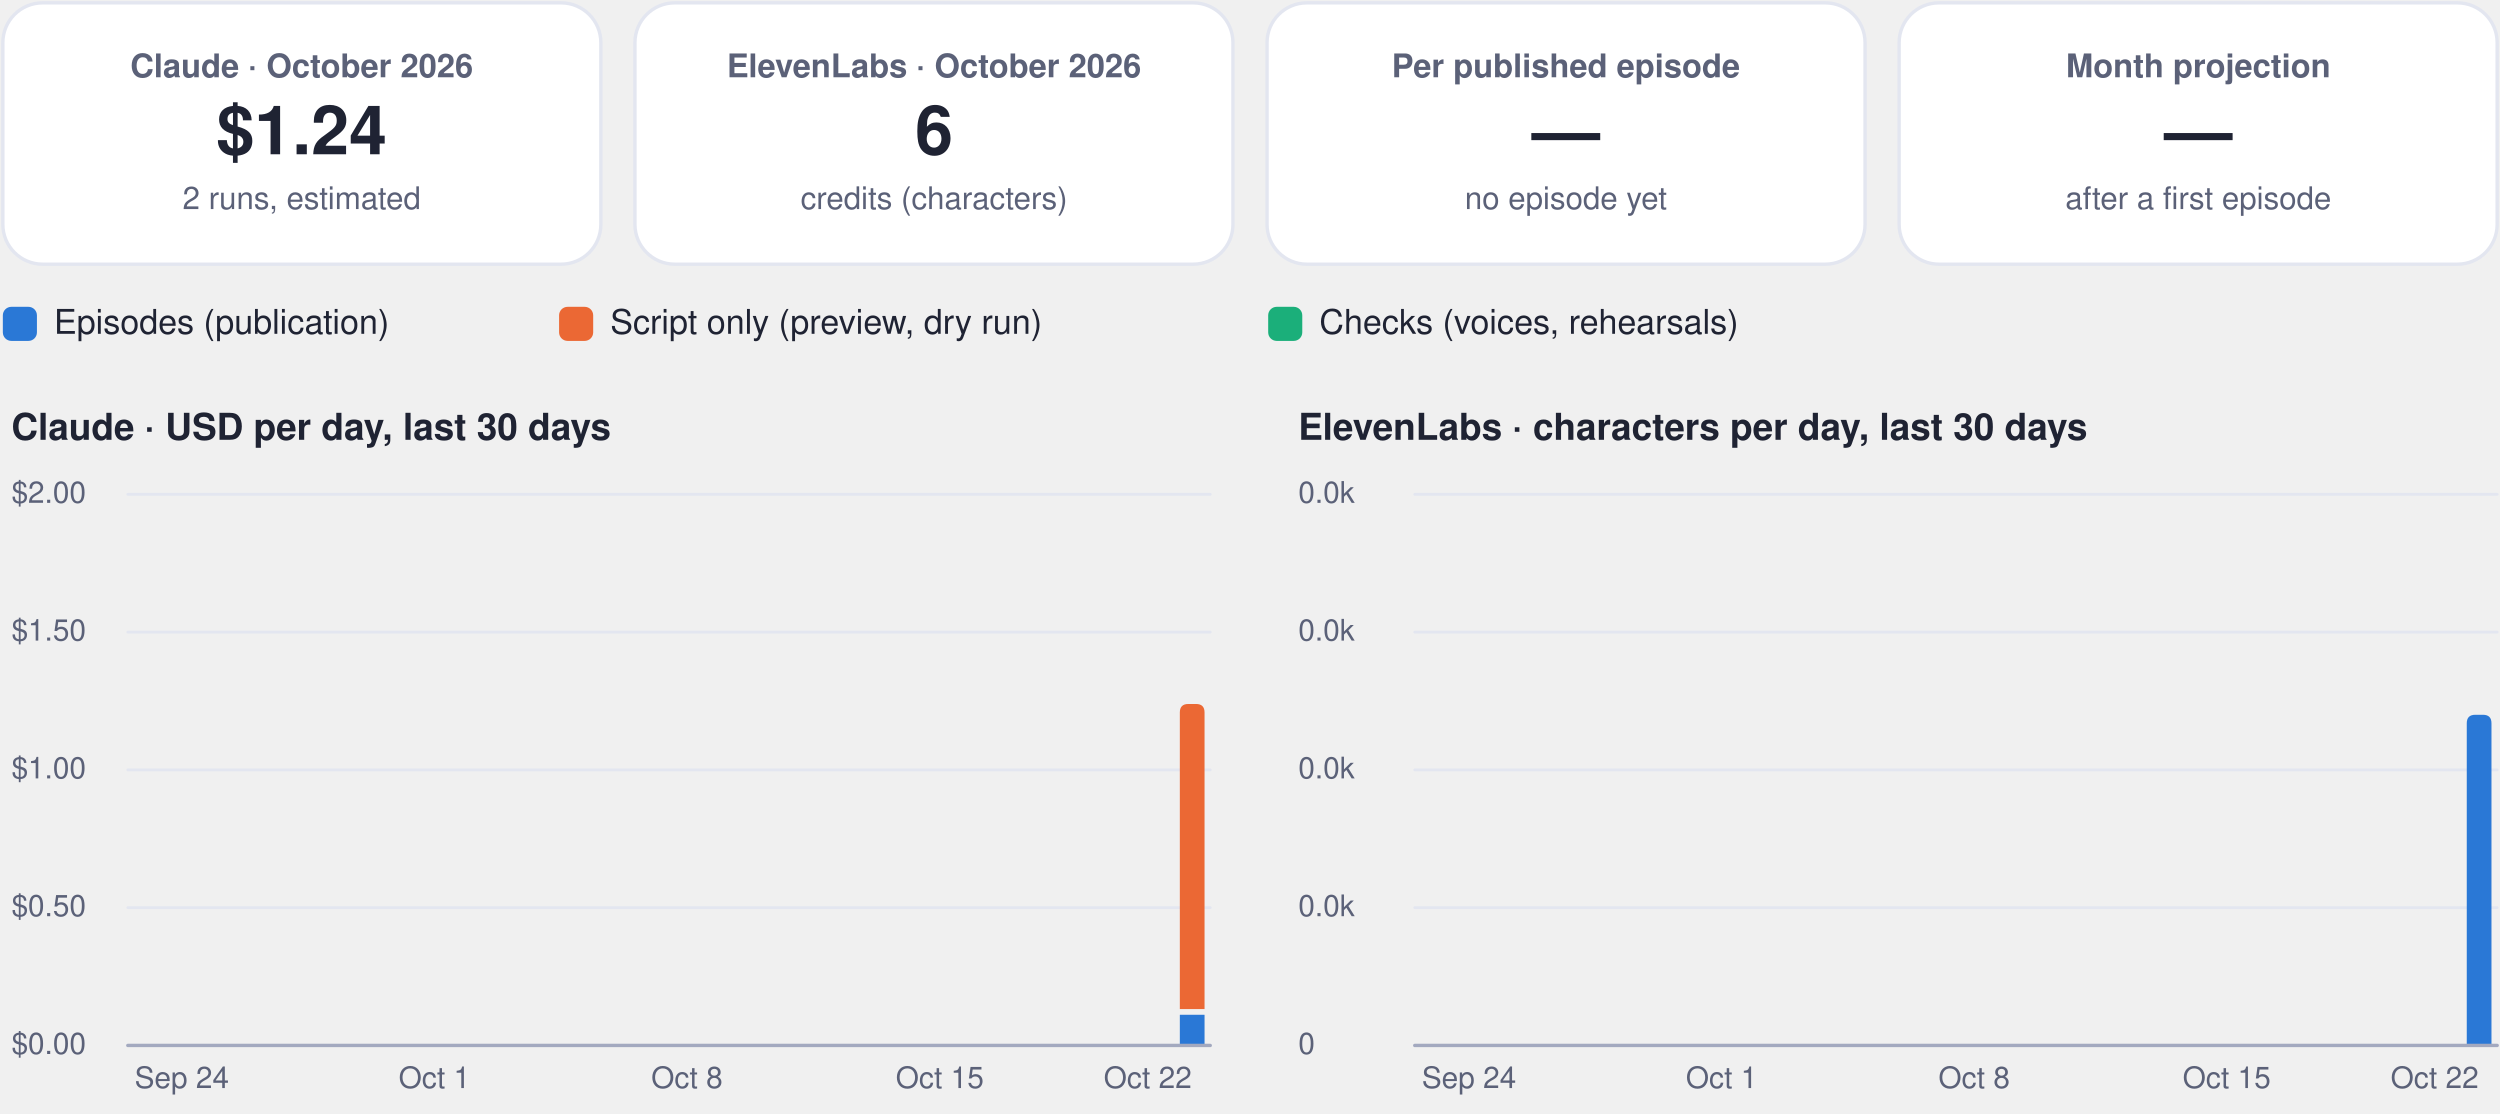
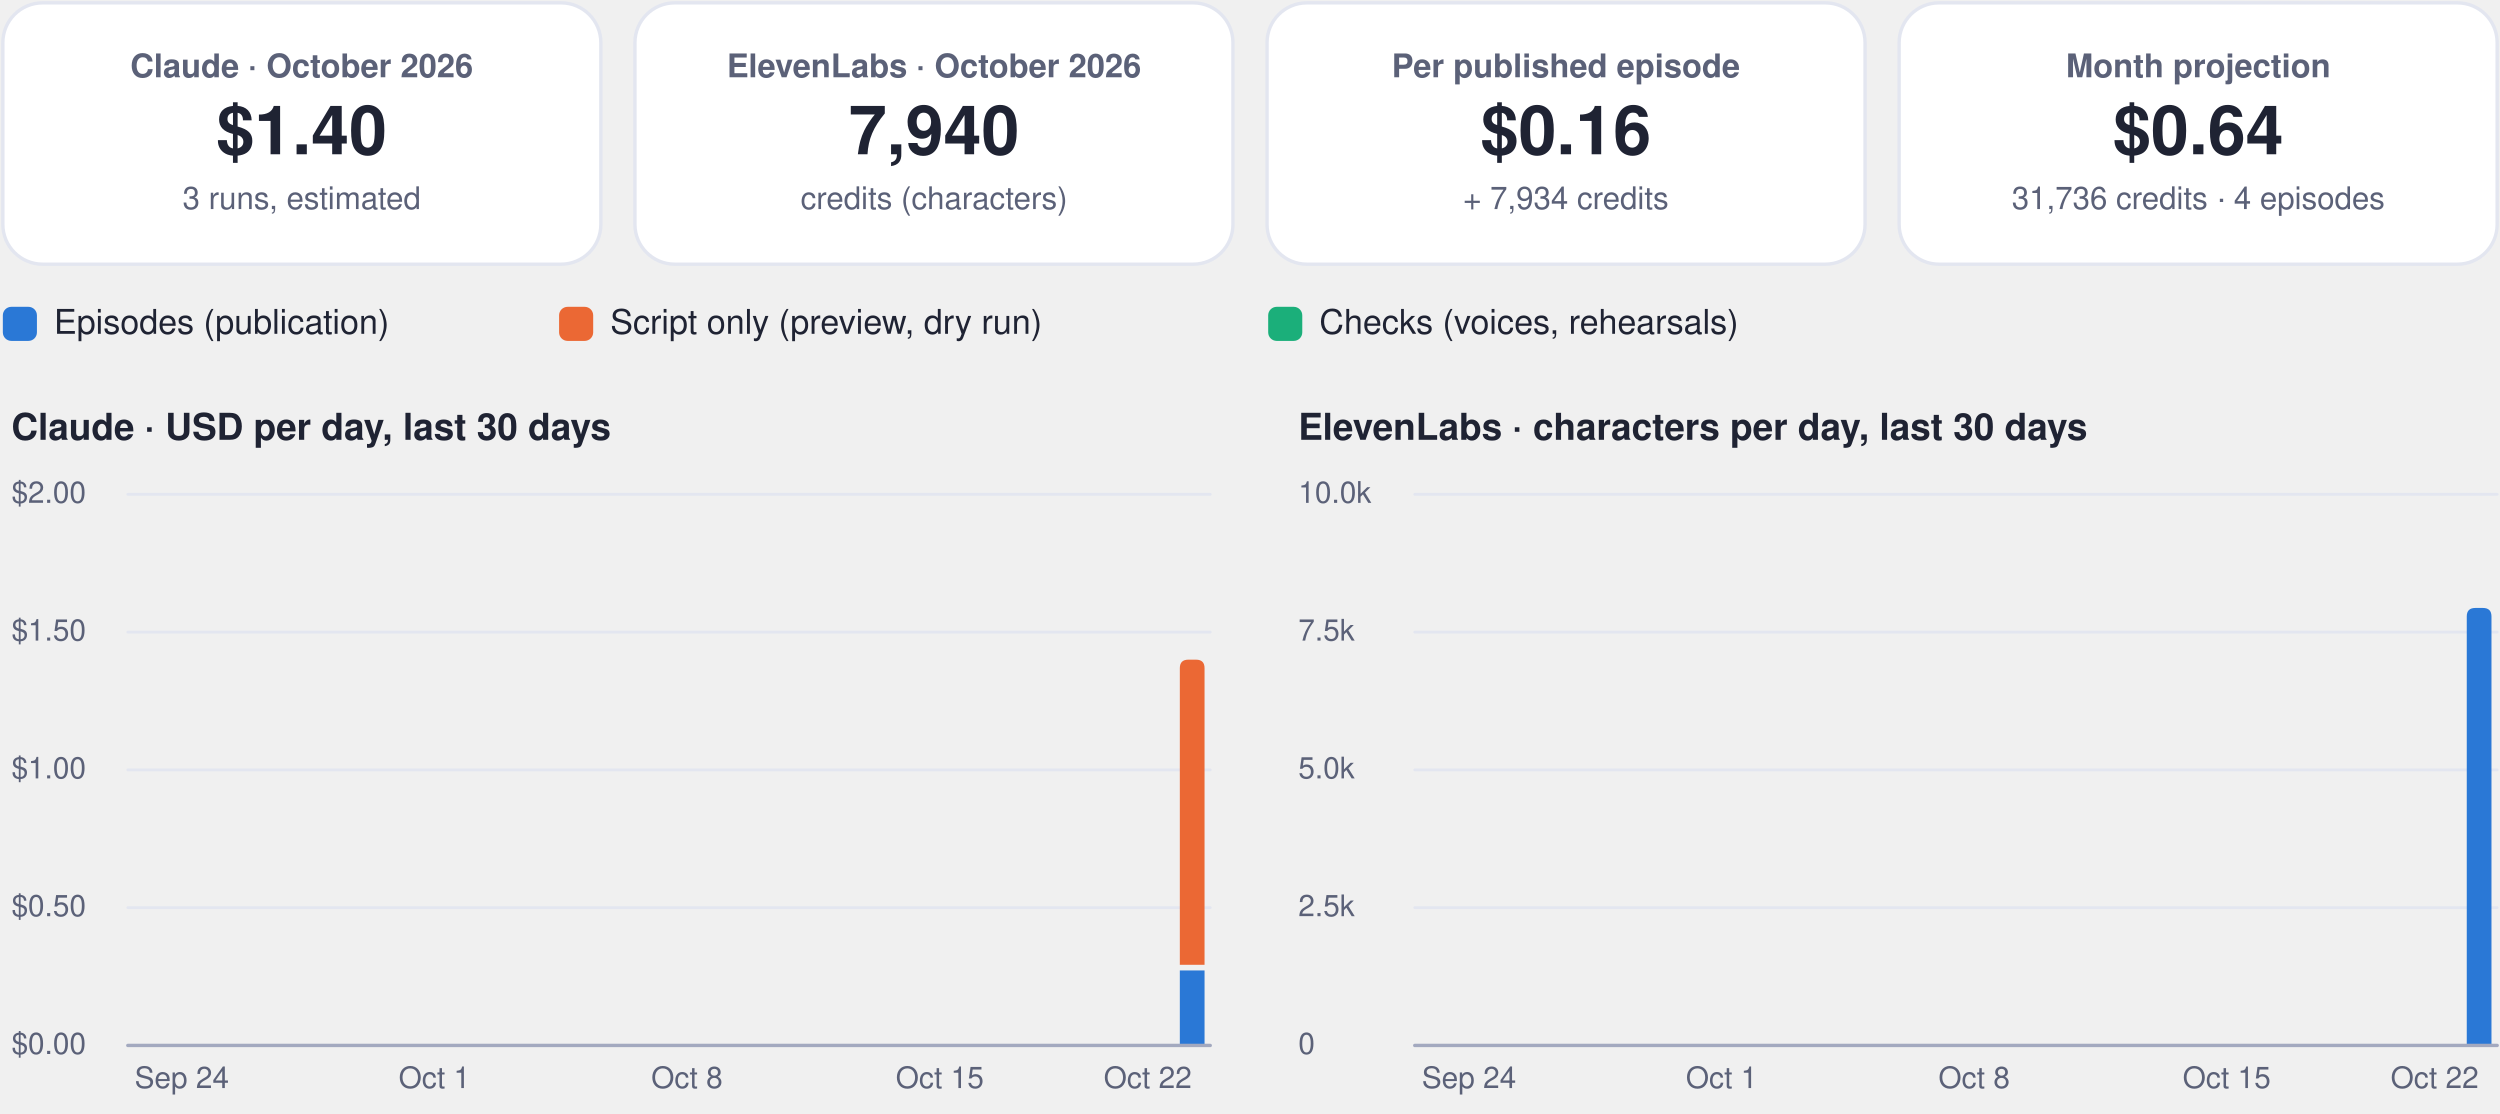
<svg xmlns="http://www.w3.org/2000/svg" viewBox="0 0 880 392" width="880" height="392" role="img" aria-label="FinOps dashboard, October 2026">
  <rect x="1.0" y="1.0" width="210.5" height="92.0" rx="14" fill="#ffffff" stroke="#e3e6f0" stroke-width="1.2" />
  <g class="box">
    <rect x="5.0" y="10.0" width="202.5" height="74.0" rx="12" fill="none" stroke="none" stroke-width="1.2" class="frame" />
    <text x="106.2" y="27.2" font-family="-apple-system, BlinkMacSystemFont, 'Segoe UI', Helvetica, Arial, sans-serif" font-size="11.5" font-weight="600" fill="#5b6178" text-anchor="middle">Claude · October 2026</text>
-     <text x="106.2" y="54.3" font-family="-apple-system, BlinkMacSystemFont, 'Segoe UI', Helvetica, Arial, sans-serif" font-size="24" font-weight="750" fill="#1f2333" text-anchor="middle">$1.24</text>
-     <text x="106.2" y="73.6" font-family="-apple-system, BlinkMacSystemFont, 'Segoe UI', Helvetica, Arial, sans-serif" font-size="11" font-weight="400" fill="#5b6178" text-anchor="middle">2 runs, estimated</text>
+     <text x="106.2" y="54.3" font-family="-apple-system, BlinkMacSystemFont, 'Segoe UI', Helvetica, Arial, sans-serif" font-size="24" font-weight="750" fill="#1f2333" text-anchor="middle">$1.40</text>
+     <text x="106.2" y="73.6" font-family="-apple-system, BlinkMacSystemFont, 'Segoe UI', Helvetica, Arial, sans-serif" font-size="11" font-weight="400" fill="#5b6178" text-anchor="middle">3 runs, estimated</text>
  </g>
  <rect x="223.5" y="1.0" width="210.5" height="92.0" rx="14" fill="#ffffff" stroke="#e3e6f0" stroke-width="1.2" />
  <g class="box">
    <rect x="227.5" y="10.0" width="202.5" height="74.0" rx="12" fill="none" stroke="none" stroke-width="1.2" class="frame" />
    <text x="328.8" y="27.2" font-family="-apple-system, BlinkMacSystemFont, 'Segoe UI', Helvetica, Arial, sans-serif" font-size="11.5" font-weight="600" fill="#5b6178" text-anchor="middle">ElevenLabs · October 2026</text>
-     <text x="328.8" y="54.3" font-family="-apple-system, BlinkMacSystemFont, 'Segoe UI', Helvetica, Arial, sans-serif" font-size="24" font-weight="750" fill="#1f2333" text-anchor="middle">6</text>
+     <text x="328.8" y="54.3" font-family="-apple-system, BlinkMacSystemFont, 'Segoe UI', Helvetica, Arial, sans-serif" font-size="24" font-weight="750" fill="#1f2333" text-anchor="middle">7,940</text>
    <text x="328.8" y="73.6" font-family="-apple-system, BlinkMacSystemFont, 'Segoe UI', Helvetica, Arial, sans-serif" font-size="11" font-weight="400" fill="#5b6178" text-anchor="middle">credits (characters)</text>
  </g>
  <rect x="446.0" y="1.0" width="210.5" height="92.0" rx="14" fill="#ffffff" stroke="#e3e6f0" stroke-width="1.2" />
  <g class="box">
    <rect x="450.0" y="10.0" width="202.5" height="74.0" rx="12" fill="none" stroke="none" stroke-width="1.2" class="frame" />
    <text x="551.2" y="27.2" font-family="-apple-system, BlinkMacSystemFont, 'Segoe UI', Helvetica, Arial, sans-serif" font-size="11.5" font-weight="600" fill="#5b6178" text-anchor="middle">Per published episode</text>
-     <text x="551.2" y="54.3" font-family="-apple-system, BlinkMacSystemFont, 'Segoe UI', Helvetica, Arial, sans-serif" font-size="24" font-weight="750" fill="#1f2333" text-anchor="middle">—</text>
-     <text x="551.2" y="73.6" font-family="-apple-system, BlinkMacSystemFont, 'Segoe UI', Helvetica, Arial, sans-serif" font-size="11" font-weight="400" fill="#5b6178" text-anchor="middle">no episode yet</text>
+     <text x="551.2" y="54.3" font-family="-apple-system, BlinkMacSystemFont, 'Segoe UI', Helvetica, Arial, sans-serif" font-size="24" font-weight="750" fill="#1f2333" text-anchor="middle">$0.16</text>
+     <text x="551.2" y="73.6" font-family="-apple-system, BlinkMacSystemFont, 'Segoe UI', Helvetica, Arial, sans-serif" font-size="11" font-weight="400" fill="#5b6178" text-anchor="middle">+ 7,934 credits</text>
  </g>
  <rect x="668.5" y="1.0" width="210.5" height="92.0" rx="14" fill="#ffffff" stroke="#e3e6f0" stroke-width="1.2" />
  <g class="box">
    <rect x="672.5" y="10.0" width="202.5" height="74.0" rx="12" fill="none" stroke="none" stroke-width="1.2" class="frame" />
    <text x="773.8" y="27.2" font-family="-apple-system, BlinkMacSystemFont, 'Segoe UI', Helvetica, Arial, sans-serif" font-size="11.5" font-weight="600" fill="#5b6178" text-anchor="middle">Month projection</text>
-     <text x="773.8" y="54.3" font-family="-apple-system, BlinkMacSystemFont, 'Segoe UI', Helvetica, Arial, sans-serif" font-size="24" font-weight="750" fill="#1f2333" text-anchor="middle">—</text>
-     <text x="773.8" y="73.6" font-family="-apple-system, BlinkMacSystemFont, 'Segoe UI', Helvetica, Arial, sans-serif" font-size="11" font-weight="400" fill="#5b6178" text-anchor="middle">after a first episode</text>
+     <text x="773.8" y="54.3" font-family="-apple-system, BlinkMacSystemFont, 'Segoe UI', Helvetica, Arial, sans-serif" font-size="24" font-weight="750" fill="#1f2333" text-anchor="middle">$0.64</text>
+     <text x="773.8" y="73.6" font-family="-apple-system, BlinkMacSystemFont, 'Segoe UI', Helvetica, Arial, sans-serif" font-size="11" font-weight="400" fill="#5b6178" text-anchor="middle">31,736 credits · 4 episodes</text>
  </g>
  <rect x="1.0" y="108.0" width="12.0" height="12.0" rx="3" fill="#2a78d6" stroke="none" stroke-width="1.2" />
  <g class="box">
    <rect x="17.0" y="105.0" width="161.8" height="18.0" rx="12" fill="none" stroke="none" stroke-width="1.2" class="frame" />
    <text x="19.0" y="117.5" font-family="-apple-system, BlinkMacSystemFont, 'Segoe UI', Helvetica, Arial, sans-serif" font-size="12" font-weight="500" fill="#1f2333" text-anchor="start">Episodes (publication)</text>
  </g>
  <rect x="196.8" y="108.0" width="12.0" height="12.0" rx="3" fill="#eb6834" stroke="none" stroke-width="1.2" />
  <g class="box">
    <rect x="212.8" y="105.0" width="215.6" height="18.0" rx="12" fill="none" stroke="none" stroke-width="1.2" class="frame" />
    <text x="214.8" y="117.5" font-family="-apple-system, BlinkMacSystemFont, 'Segoe UI', Helvetica, Arial, sans-serif" font-size="12" font-weight="500" fill="#1f2333" text-anchor="start">Script only (preview, dry run)</text>
  </g>
  <rect x="446.4" y="108.0" width="12.0" height="12.0" rx="3" fill="#1baf7a" stroke="none" stroke-width="1.2" />
  <g class="box">
    <rect x="462.4" y="105.0" width="195.4" height="18.0" rx="12" fill="none" stroke="none" stroke-width="1.2" class="frame" />
    <text x="464.4" y="117.5" font-family="-apple-system, BlinkMacSystemFont, 'Segoe UI', Helvetica, Arial, sans-serif" font-size="12" font-weight="500" fill="#1f2333" text-anchor="start">Checks (voices, rehearsals)</text>
  </g>
  <g class="box">
    <rect x="1.0" y="140.0" width="425.0" height="22.0" rx="12" fill="none" stroke="none" stroke-width="1.2" class="frame" />
    <text x="4.0" y="154.8" font-family="-apple-system, BlinkMacSystemFont, 'Segoe UI', Helvetica, Arial, sans-serif" font-size="13" font-weight="700" fill="#1f2333" text-anchor="start">Claude · USD per day, last 30 days</text>
  </g>
  <path d="M45,368.0 L426.0,368.0" fill="none" stroke="#e3e6f0" stroke-width="1" stroke-linecap="round" stroke-linejoin="round" />
  <g class="box">
    <rect x="1.0" y="360.0" width="42.0" height="16.0" rx="12" fill="none" stroke="none" stroke-width="1.2" class="frame" />
    <text x="4.0" y="371.0" font-family="-apple-system, BlinkMacSystemFont, 'Segoe UI', Helvetica, Arial, sans-serif" font-size="10.5" font-weight="500" fill="#5b6178" text-anchor="start">$0.00</text>
  </g>
  <path d="M45,319.5 L426.0,319.5" fill="none" stroke="#e3e6f0" stroke-width="1" stroke-linecap="round" stroke-linejoin="round" />
  <g class="box">
    <rect x="1.0" y="311.5" width="42.0" height="16.0" rx="12" fill="none" stroke="none" stroke-width="1.2" class="frame" />
    <text x="4.0" y="322.5" font-family="-apple-system, BlinkMacSystemFont, 'Segoe UI', Helvetica, Arial, sans-serif" font-size="10.5" font-weight="500" fill="#5b6178" text-anchor="start">$0.50</text>
  </g>
  <path d="M45,271.0 L426.0,271.0" fill="none" stroke="#e3e6f0" stroke-width="1" stroke-linecap="round" stroke-linejoin="round" />
  <g class="box">
    <rect x="1.0" y="263.0" width="42.0" height="16.0" rx="12" fill="none" stroke="none" stroke-width="1.2" class="frame" />
    <text x="4.0" y="274.0" font-family="-apple-system, BlinkMacSystemFont, 'Segoe UI', Helvetica, Arial, sans-serif" font-size="10.5" font-weight="500" fill="#5b6178" text-anchor="start">$1.00</text>
  </g>
  <path d="M45,222.5 L426.0,222.5" fill="none" stroke="#e3e6f0" stroke-width="1" stroke-linecap="round" stroke-linejoin="round" />
  <g class="box">
    <rect x="1.0" y="214.5" width="42.0" height="16.0" rx="12" fill="none" stroke="none" stroke-width="1.2" class="frame" />
    <text x="4.0" y="225.5" font-family="-apple-system, BlinkMacSystemFont, 'Segoe UI', Helvetica, Arial, sans-serif" font-size="10.5" font-weight="500" fill="#5b6178" text-anchor="start">$1.50</text>
  </g>
  <path d="M45,174.0 L426.0,174.0" fill="none" stroke="#e3e6f0" stroke-width="1" stroke-linecap="round" stroke-linejoin="round" />
  <g class="box">
    <rect x="1.0" y="166.0" width="42.0" height="16.0" rx="12" fill="none" stroke="none" stroke-width="1.2" class="frame" />
    <text x="4.0" y="177.0" font-family="-apple-system, BlinkMacSystemFont, 'Segoe UI', Helvetica, Arial, sans-serif" font-size="10.5" font-weight="500" fill="#5b6178" text-anchor="start">$2.00</text>
  </g>
  <g class="box">
    <rect x="42.0" y="372.0" width="44.0" height="16.0" rx="12" fill="none" stroke="none" stroke-width="1.2" class="frame" />
    <text x="64.0" y="383.0" font-family="-apple-system, BlinkMacSystemFont, 'Segoe UI', Helvetica, Arial, sans-serif" font-size="10.5" font-weight="500" fill="#5b6178" text-anchor="middle">Sep 24</text>
  </g>
  <g class="box">
    <rect x="130.9" y="372.0" width="44.0" height="16.0" rx="12" fill="none" stroke="none" stroke-width="1.2" class="frame" />
    <text x="152.9" y="383.0" font-family="-apple-system, BlinkMacSystemFont, 'Segoe UI', Helvetica, Arial, sans-serif" font-size="10.5" font-weight="500" fill="#5b6178" text-anchor="middle">Oct 1</text>
  </g>
  <g class="box">
    <rect x="219.8" y="372.0" width="44.0" height="16.0" rx="12" fill="none" stroke="none" stroke-width="1.2" class="frame" />
    <text x="241.8" y="383.0" font-family="-apple-system, BlinkMacSystemFont, 'Segoe UI', Helvetica, Arial, sans-serif" font-size="10.5" font-weight="500" fill="#5b6178" text-anchor="middle">Oct 8</text>
  </g>
  <g class="box">
    <rect x="308.8" y="372.0" width="44.0" height="16.0" rx="12" fill="none" stroke="none" stroke-width="1.2" class="frame" />
    <text x="330.8" y="383.0" font-family="-apple-system, BlinkMacSystemFont, 'Segoe UI', Helvetica, Arial, sans-serif" font-size="10.5" font-weight="500" fill="#5b6178" text-anchor="middle">Oct 15</text>
  </g>
-   <path d="M415.3,357.2 h8.7 v10.8 h-8.7 Z" fill="#2a78d6" />
-   <path d="M415.3,355.2 L415.3,250.8 Q415.3,247.8 418.3,247.8 L421.0,247.8 Q424.0,247.8 424.0,250.8 L424.0,355.2 Z" fill="#eb6834" />
+   <path d="M415.3,341.6 h8.7 v26.4 h-8.7 Z" fill="#2a78d6" />
+   <path d="M415.3,339.6 L415.3,235.2 Q415.3,232.2 418.3,232.2 L421.0,232.2 Q424.0,232.2 424.0,235.2 L424.0,339.6 Z" fill="#eb6834" />
  <g class="box">
    <rect x="382.0" y="372.0" width="44.0" height="16.0" rx="12" fill="none" stroke="none" stroke-width="1.2" class="frame" />
    <text x="404.0" y="383.0" font-family="-apple-system, BlinkMacSystemFont, 'Segoe UI', Helvetica, Arial, sans-serif" font-size="10.5" font-weight="500" fill="#5b6178" text-anchor="middle">Oct 22</text>
  </g>
  <path d="M45,368 L426.0,368" fill="none" stroke="#a3a9bf" stroke-width="1.2" stroke-linecap="round" stroke-linejoin="round" />
  <g class="box">
    <rect x="454.0" y="140.0" width="425.0" height="22.0" rx="12" fill="none" stroke="none" stroke-width="1.2" class="frame" />
    <text x="457.0" y="154.8" font-family="-apple-system, BlinkMacSystemFont, 'Segoe UI', Helvetica, Arial, sans-serif" font-size="13" font-weight="700" fill="#1f2333" text-anchor="start">ElevenLabs · characters per day, last 30 days</text>
  </g>
  <path d="M498.0,368.0 L879.0,368.0" fill="none" stroke="#e3e6f0" stroke-width="1" stroke-linecap="round" stroke-linejoin="round" />
  <g class="box">
    <rect x="454.0" y="360.0" width="42.0" height="16.0" rx="12" fill="none" stroke="none" stroke-width="1.2" class="frame" />
    <text x="457.0" y="371.0" font-family="-apple-system, BlinkMacSystemFont, 'Segoe UI', Helvetica, Arial, sans-serif" font-size="10.5" font-weight="500" fill="#5b6178" text-anchor="start">0</text>
  </g>
  <path d="M498.0,319.5 L879.0,319.5" fill="none" stroke="#e3e6f0" stroke-width="1" stroke-linecap="round" stroke-linejoin="round" />
  <g class="box">
    <rect x="454.0" y="311.5" width="42.0" height="16.0" rx="12" fill="none" stroke="none" stroke-width="1.2" class="frame" />
-     <text x="457.0" y="322.5" font-family="-apple-system, BlinkMacSystemFont, 'Segoe UI', Helvetica, Arial, sans-serif" font-size="10.5" font-weight="500" fill="#5b6178" text-anchor="start">0.0k</text>
+     <text x="457.0" y="322.5" font-family="-apple-system, BlinkMacSystemFont, 'Segoe UI', Helvetica, Arial, sans-serif" font-size="10.5" font-weight="500" fill="#5b6178" text-anchor="start">2.5k</text>
  </g>
  <path d="M498.0,271.0 L879.0,271.0" fill="none" stroke="#e3e6f0" stroke-width="1" stroke-linecap="round" stroke-linejoin="round" />
  <g class="box">
    <rect x="454.0" y="263.0" width="42.0" height="16.0" rx="12" fill="none" stroke="none" stroke-width="1.2" class="frame" />
-     <text x="457.0" y="274.0" font-family="-apple-system, BlinkMacSystemFont, 'Segoe UI', Helvetica, Arial, sans-serif" font-size="10.5" font-weight="500" fill="#5b6178" text-anchor="start">0.0k</text>
+     <text x="457.0" y="274.0" font-family="-apple-system, BlinkMacSystemFont, 'Segoe UI', Helvetica, Arial, sans-serif" font-size="10.5" font-weight="500" fill="#5b6178" text-anchor="start">5.0k</text>
  </g>
  <path d="M498.0,222.5 L879.0,222.5" fill="none" stroke="#e3e6f0" stroke-width="1" stroke-linecap="round" stroke-linejoin="round" />
  <g class="box">
    <rect x="454.0" y="214.5" width="42.0" height="16.0" rx="12" fill="none" stroke="none" stroke-width="1.2" class="frame" />
-     <text x="457.0" y="225.5" font-family="-apple-system, BlinkMacSystemFont, 'Segoe UI', Helvetica, Arial, sans-serif" font-size="10.5" font-weight="500" fill="#5b6178" text-anchor="start">0.0k</text>
+     <text x="457.0" y="225.5" font-family="-apple-system, BlinkMacSystemFont, 'Segoe UI', Helvetica, Arial, sans-serif" font-size="10.5" font-weight="500" fill="#5b6178" text-anchor="start">7.5k</text>
  </g>
  <path d="M498.0,174.0 L879.0,174.0" fill="none" stroke="#e3e6f0" stroke-width="1" stroke-linecap="round" stroke-linejoin="round" />
  <g class="box">
    <rect x="454.0" y="166.0" width="42.0" height="16.0" rx="12" fill="none" stroke="none" stroke-width="1.2" class="frame" />
-     <text x="457.0" y="177.0" font-family="-apple-system, BlinkMacSystemFont, 'Segoe UI', Helvetica, Arial, sans-serif" font-size="10.5" font-weight="500" fill="#5b6178" text-anchor="start">0.0k</text>
+     <text x="457.0" y="177.0" font-family="-apple-system, BlinkMacSystemFont, 'Segoe UI', Helvetica, Arial, sans-serif" font-size="10.5" font-weight="500" fill="#5b6178" text-anchor="start">10.0k</text>
  </g>
  <g class="box">
    <rect x="495.1" y="372.0" width="44.0" height="16.0" rx="12" fill="none" stroke="none" stroke-width="1.2" class="frame" />
    <text x="517.1" y="383.0" font-family="-apple-system, BlinkMacSystemFont, 'Segoe UI', Helvetica, Arial, sans-serif" font-size="10.5" font-weight="500" fill="#5b6178" text-anchor="middle">Sep 24</text>
  </g>
  <g class="box">
    <rect x="584.0" y="372.0" width="44.0" height="16.0" rx="12" fill="none" stroke="none" stroke-width="1.2" class="frame" />
    <text x="606.0" y="383.0" font-family="-apple-system, BlinkMacSystemFont, 'Segoe UI', Helvetica, Arial, sans-serif" font-size="10.5" font-weight="500" fill="#5b6178" text-anchor="middle">Oct 1</text>
  </g>
  <g class="box">
    <rect x="672.9" y="372.0" width="44.0" height="16.0" rx="12" fill="none" stroke="none" stroke-width="1.2" class="frame" />
    <text x="694.9" y="383.0" font-family="-apple-system, BlinkMacSystemFont, 'Segoe UI', Helvetica, Arial, sans-serif" font-size="10.5" font-weight="500" fill="#5b6178" text-anchor="middle">Oct 8</text>
  </g>
  <g class="box">
    <rect x="761.8" y="372.0" width="44.0" height="16.0" rx="12" fill="none" stroke="none" stroke-width="1.2" class="frame" />
    <text x="783.8" y="383.0" font-family="-apple-system, BlinkMacSystemFont, 'Segoe UI', Helvetica, Arial, sans-serif" font-size="10.5" font-weight="500" fill="#5b6178" text-anchor="middle">Oct 15</text>
  </g>
-   <path d="M868.3,368.0 L868.3,254.6 Q868.3,251.6 871.3,251.6 L874.0,251.6 Q877.0,251.6 877.0,254.6 L877.0,368.0 Z" fill="#2a78d6" />
+   <path d="M868.3,368.0 L868.3,217.0 Q868.3,214.0 871.3,214.0 L874.0,214.0 Q877.0,214.0 877.0,217.0 L877.0,368.0 Z" fill="#2a78d6" />
  <g class="box">
    <rect x="835.0" y="372.0" width="44.0" height="16.0" rx="12" fill="none" stroke="none" stroke-width="1.2" class="frame" />
    <text x="857.0" y="383.0" font-family="-apple-system, BlinkMacSystemFont, 'Segoe UI', Helvetica, Arial, sans-serif" font-size="10.5" font-weight="500" fill="#5b6178" text-anchor="middle">Oct 22</text>
  </g>
  <path d="M498.0,368 L879.0,368" fill="none" stroke="#a3a9bf" stroke-width="1.2" stroke-linecap="round" stroke-linejoin="round" />
</svg>
